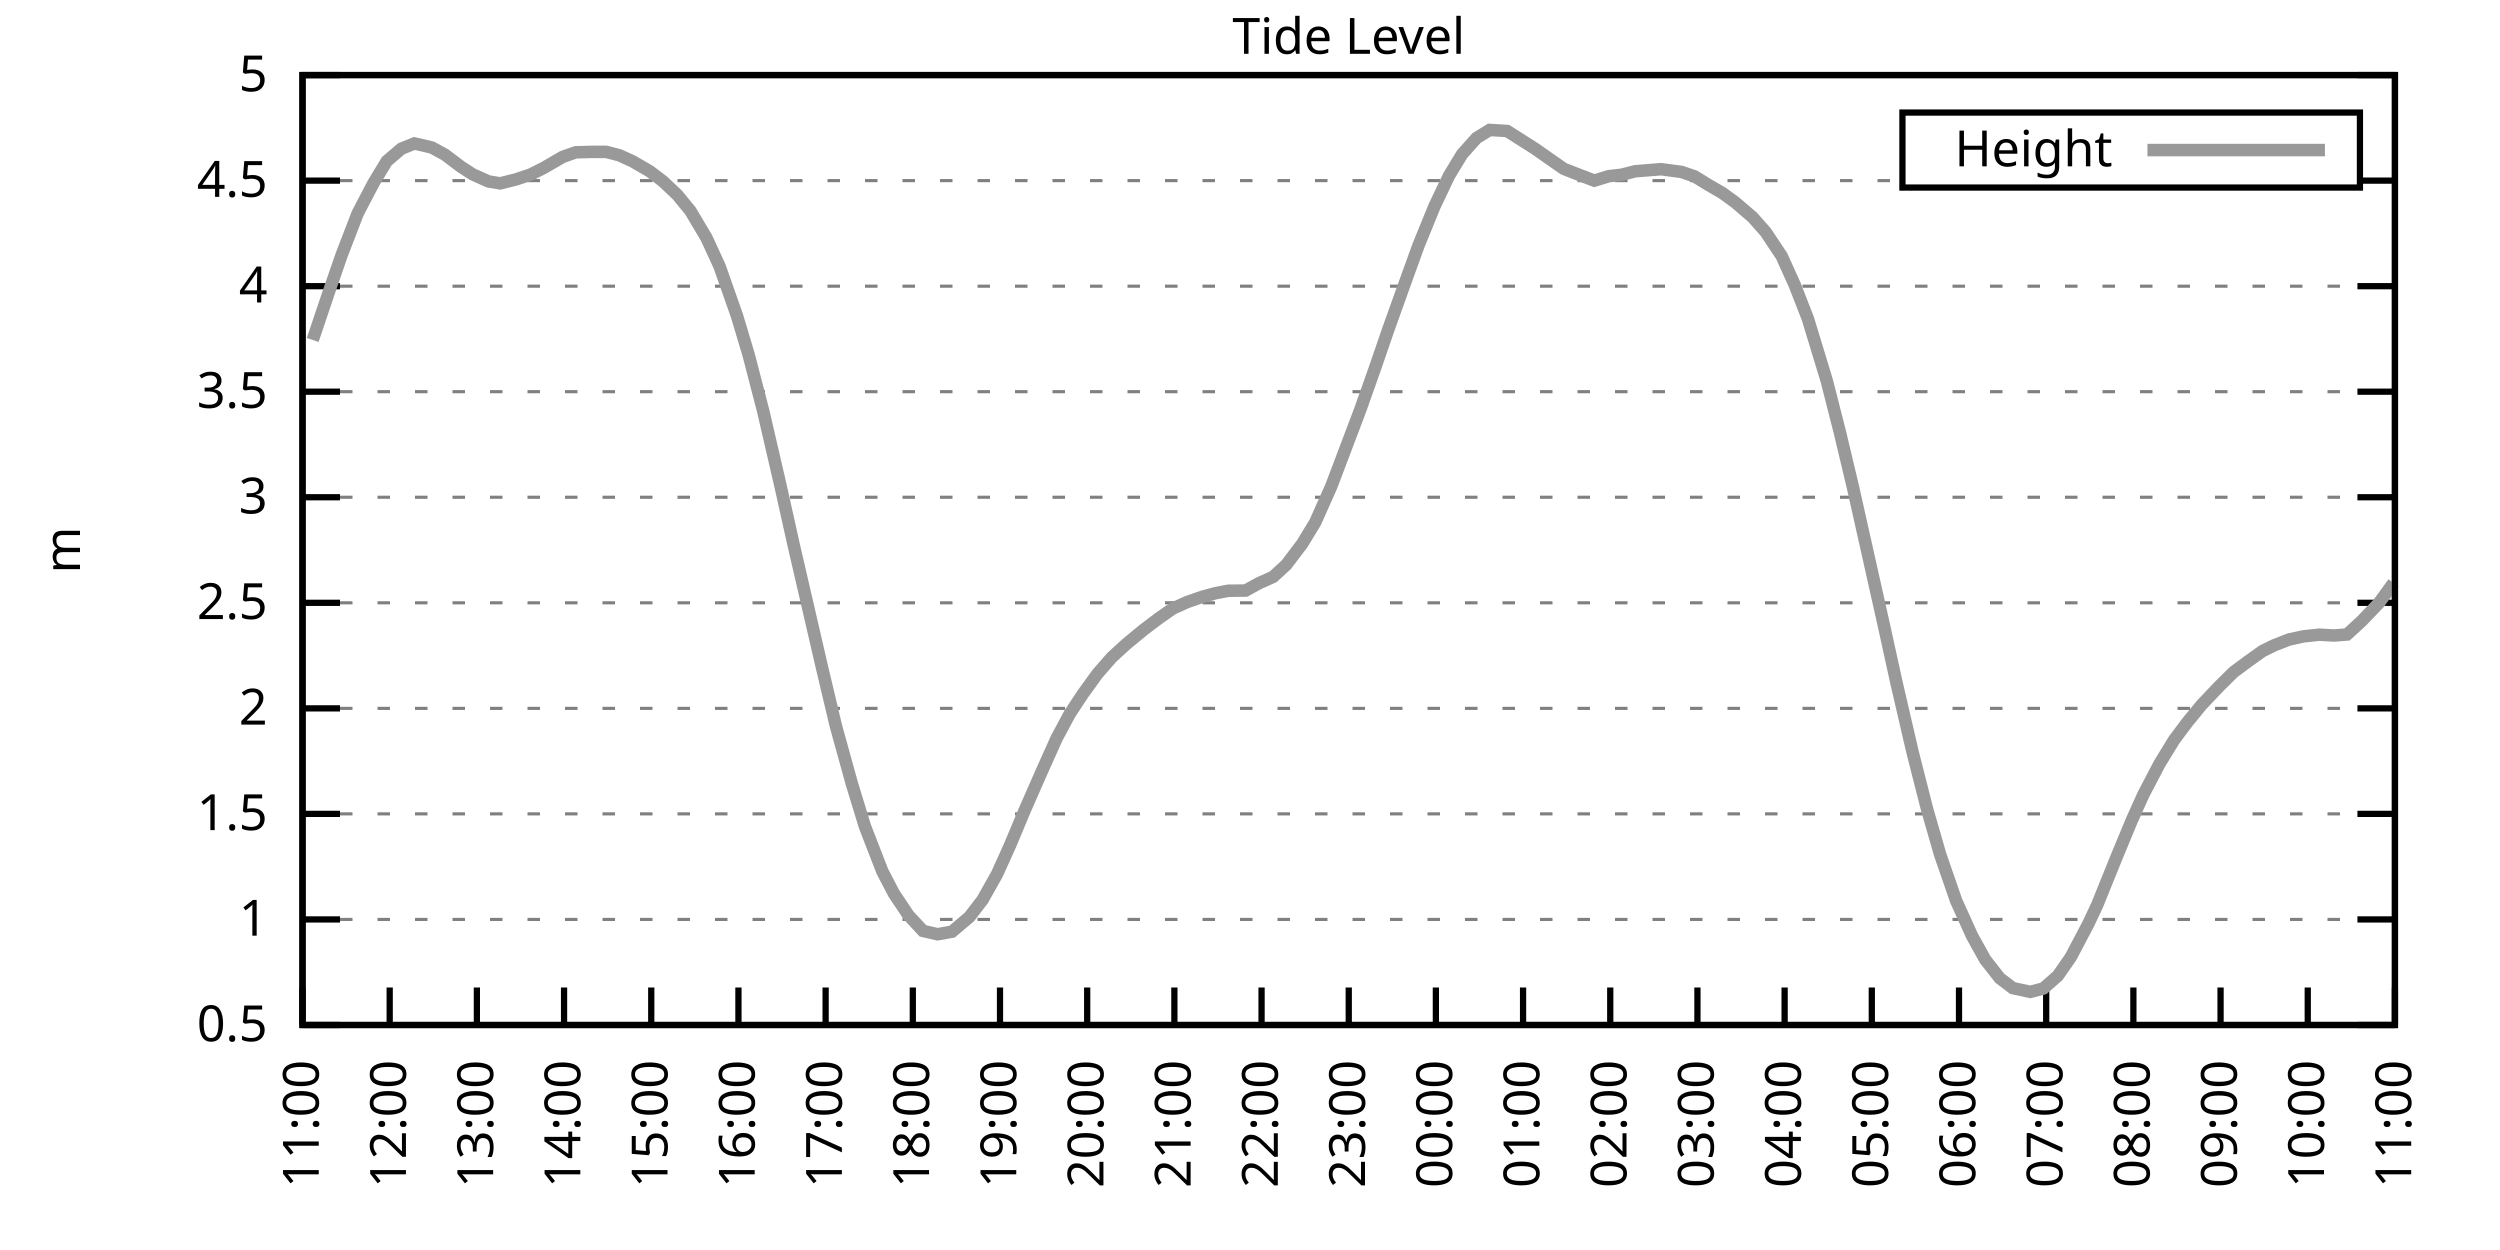
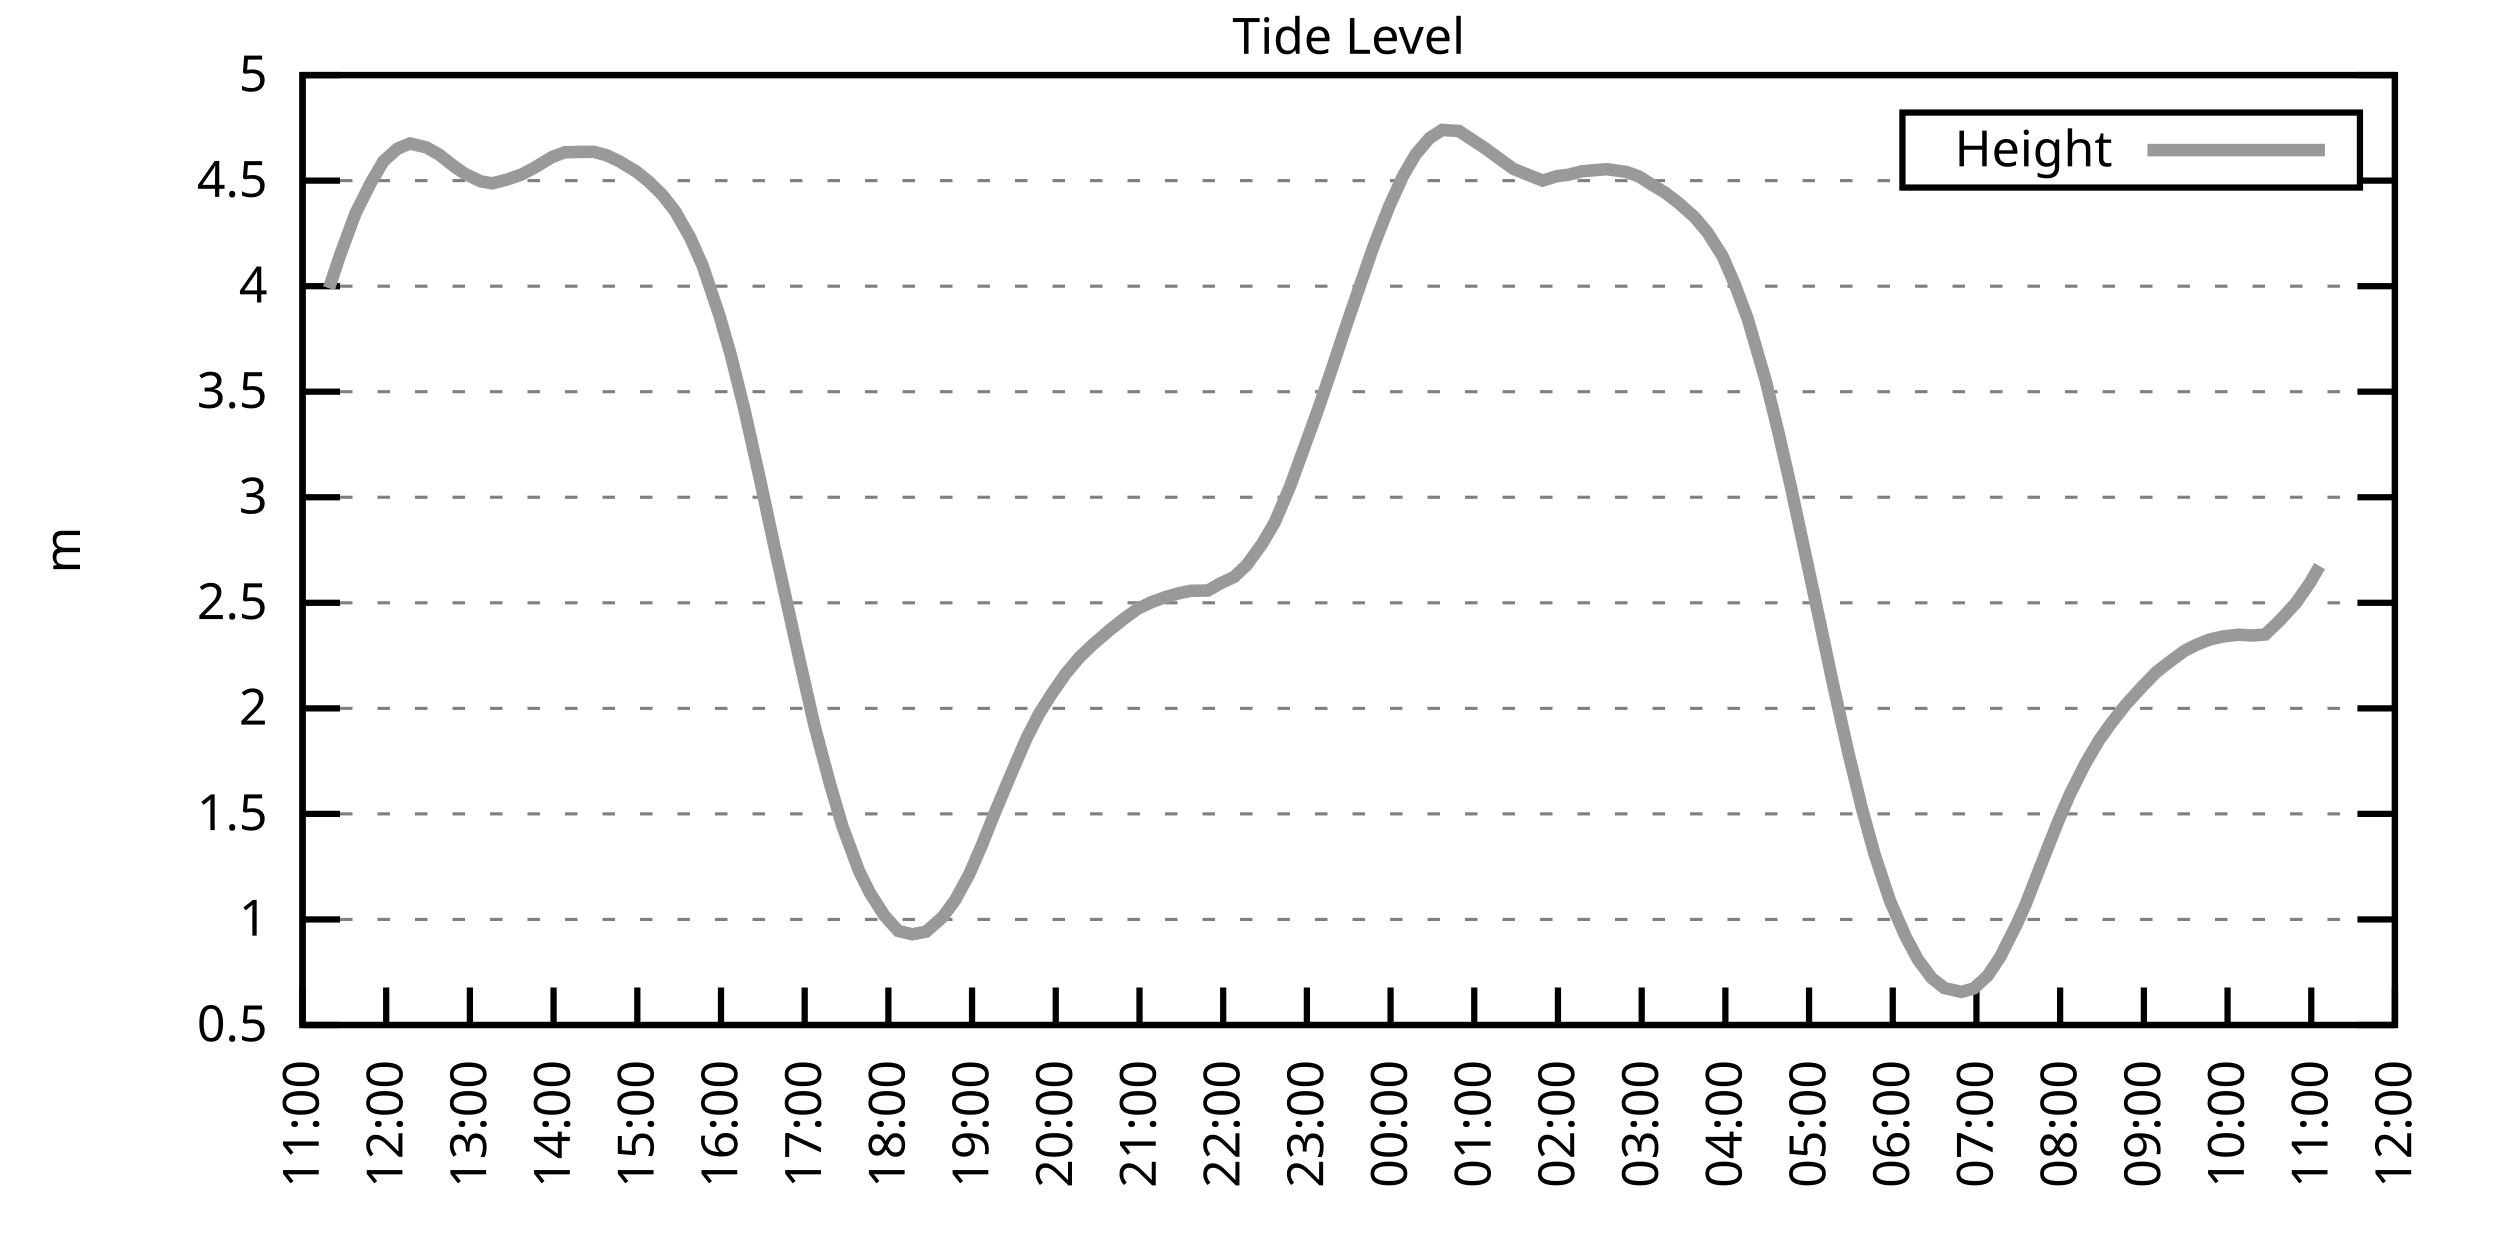
<svg xmlns="http://www.w3.org/2000/svg" xmlns:xlink="http://www.w3.org/1999/xlink" width="400" height="200" viewBox="0 0 400 200">
  <g id="gnuplot_canvas">
    <rect x="0" y="0" width="400" height="200" fill="none" />
    <defs>
      <circle id="gpDot" r="0.5" stroke-width="0.5" stroke="currentColor" />
      <path id="gpPt0" stroke-width="0.333" stroke="currentColor" d="M-1,0 h2 M0,-1 v2" />
      <path id="gpPt1" stroke-width="0.333" stroke="currentColor" d="M-1,-1 L1,1 M1,-1 L-1,1" />
      <path id="gpPt2" stroke-width="0.333" stroke="currentColor" d="M-1,0 L1,0 M0,-1 L0,1 M-1,-1 L1,1 M-1,1 L1,-1" />
      <rect id="gpPt3" stroke-width="0.333" stroke="currentColor" x="-1" y="-1" width="2" height="2" />
      <rect id="gpPt4" stroke-width="0.333" stroke="currentColor" fill="currentColor" x="-1" y="-1" width="2" height="2" />
      <circle id="gpPt5" stroke-width="0.333" stroke="currentColor" cx="0" cy="0" r="1" />
      <use xlink:href="#gpPt5" id="gpPt6" fill="currentColor" stroke="none" />
      <path id="gpPt7" stroke-width="0.333" stroke="currentColor" d="M0,-1.33 L-1.33,0.67 L1.33,0.67 z" />
      <use xlink:href="#gpPt7" id="gpPt8" fill="currentColor" stroke="none" />
      <use xlink:href="#gpPt7" id="gpPt9" stroke="currentColor" transform="rotate(180)" />
      <use xlink:href="#gpPt9" id="gpPt10" fill="currentColor" stroke="none" />
      <use xlink:href="#gpPt3" id="gpPt11" stroke="currentColor" transform="rotate(45)" />
      <use xlink:href="#gpPt11" id="gpPt12" fill="currentColor" stroke="none" />
      <path id="gpPt13" stroke-width="0.333" stroke="currentColor" d="M0,1.330 L1.265,0.411 L0.782,-1.067 L-0.782,-1.076 L-1.265,0.411 z" />
      <use xlink:href="#gpPt13" id="gpPt14" fill="currentColor" stroke="none" />
      <filter id="textbox" filterUnits="objectBoundingBox" x="0" y="0" height="1" width="1">
        <feFlood flood-color="white" flood-opacity="1" result="bgnd" />
        <feComposite in="SourceGraphic" in2="bgnd" operator="atop" />
      </filter>
      <filter id="greybox" filterUnits="objectBoundingBox" x="0" y="0" height="1" width="1">
        <feFlood flood-color="lightgrey" flood-opacity="1" result="grey" />
        <feComposite in="SourceGraphic" in2="grey" operator="atop" />
      </filter>
    </defs>
    <g fill="none" color="white" stroke="currentColor" stroke-width="1.00" stroke-linecap="butt" stroke-linejoin="miter">
</g>
    <g fill="none" color="black" stroke="currentColor" stroke-width="1.00" stroke-linecap="butt" stroke-linejoin="miter">
      <g stroke="none" shape-rendering="crispEdges">
        <polygon fill="rgb(255, 255, 255)" points="48.40,164.00 383.18,164.00 383.18,12.02 48.40,12.02 " />
      </g>
    </g>
    <g fill="none" color="black" stroke="currentColor" stroke-width="1.00" stroke-linecap="butt" stroke-linejoin="miter">
</g>
    <g fill="none" color="black" stroke="black" stroke-width="0.50" stroke-linecap="butt" stroke-linejoin="miter">
</g>
    <g fill="none" color="gray" stroke="currentColor" stroke-width="0.50" stroke-linecap="butt" stroke-linejoin="miter">
      <path stroke="gray" stroke-dasharray="2,4" class="gridline" d="M48.40,164.00 L383.19,164.00  " />
    </g>
    <g fill="none" color="gray" stroke="gray" stroke-width="1.00" stroke-linecap="butt" stroke-linejoin="miter">
</g>
    <g fill="none" color="black" stroke="currentColor" stroke-width="1.00" stroke-linecap="butt" stroke-linejoin="miter">
      <path stroke="black" d="M48.40,164.00 L54.40,164.00 M383.19,164.00 L377.19,164.00  " />
      <g transform="translate(42.80,166.60)" stroke="none" fill="black" font-family="Sans" font-size="8.00" text-anchor="end">
        <text>
          <tspan font-family="Sans"> 0.5</tspan>
        </text>
      </g>
    </g>
    <g fill="none" color="black" stroke="currentColor" stroke-width="1.00" stroke-linecap="butt" stroke-linejoin="miter">
</g>
    <g fill="none" color="black" stroke="black" stroke-width="0.50" stroke-linecap="butt" stroke-linejoin="miter">
</g>
    <g fill="none" color="gray" stroke="currentColor" stroke-width="0.50" stroke-linecap="butt" stroke-linejoin="miter">
      <path stroke="gray" stroke-dasharray="2,4" class="gridline" d="M48.40,147.11 L383.19,147.11  " />
    </g>
    <g fill="none" color="gray" stroke="gray" stroke-width="1.00" stroke-linecap="butt" stroke-linejoin="miter">
</g>
    <g fill="none" color="black" stroke="currentColor" stroke-width="1.00" stroke-linecap="butt" stroke-linejoin="miter">
      <path stroke="black" d="M48.40,147.11 L54.40,147.11 M383.19,147.11 L377.19,147.11  " />
      <g transform="translate(42.80,149.71)" stroke="none" fill="black" font-family="Sans" font-size="8.00" text-anchor="end">
        <text>
          <tspan font-family="Sans"> 1</tspan>
        </text>
      </g>
    </g>
    <g fill="none" color="black" stroke="currentColor" stroke-width="1.00" stroke-linecap="butt" stroke-linejoin="miter">
</g>
    <g fill="none" color="black" stroke="black" stroke-width="0.50" stroke-linecap="butt" stroke-linejoin="miter">
</g>
    <g fill="none" color="gray" stroke="currentColor" stroke-width="0.50" stroke-linecap="butt" stroke-linejoin="miter">
      <path stroke="gray" stroke-dasharray="2,4" class="gridline" d="M48.40,130.22 L383.19,130.22  " />
    </g>
    <g fill="none" color="gray" stroke="gray" stroke-width="1.00" stroke-linecap="butt" stroke-linejoin="miter">
</g>
    <g fill="none" color="black" stroke="currentColor" stroke-width="1.00" stroke-linecap="butt" stroke-linejoin="miter">
      <path stroke="black" d="M48.40,130.22 L54.40,130.22 M383.19,130.22 L377.19,130.22  " />
      <g transform="translate(42.80,132.82)" stroke="none" fill="black" font-family="Sans" font-size="8.00" text-anchor="end">
        <text>
          <tspan font-family="Sans"> 1.5</tspan>
        </text>
      </g>
    </g>
    <g fill="none" color="black" stroke="currentColor" stroke-width="1.00" stroke-linecap="butt" stroke-linejoin="miter">
</g>
    <g fill="none" color="black" stroke="black" stroke-width="0.50" stroke-linecap="butt" stroke-linejoin="miter">
</g>
    <g fill="none" color="gray" stroke="currentColor" stroke-width="0.50" stroke-linecap="butt" stroke-linejoin="miter">
      <path stroke="gray" stroke-dasharray="2,4" class="gridline" d="M48.40,113.34 L383.19,113.34  " />
    </g>
    <g fill="none" color="gray" stroke="gray" stroke-width="1.00" stroke-linecap="butt" stroke-linejoin="miter">
</g>
    <g fill="none" color="black" stroke="currentColor" stroke-width="1.00" stroke-linecap="butt" stroke-linejoin="miter">
      <path stroke="black" d="M48.40,113.34 L54.40,113.34 M383.19,113.34 L377.19,113.34  " />
      <g transform="translate(42.80,115.94)" stroke="none" fill="black" font-family="Sans" font-size="8.00" text-anchor="end">
        <text>
          <tspan font-family="Sans"> 2</tspan>
        </text>
      </g>
    </g>
    <g fill="none" color="black" stroke="currentColor" stroke-width="1.00" stroke-linecap="butt" stroke-linejoin="miter">
</g>
    <g fill="none" color="black" stroke="black" stroke-width="0.50" stroke-linecap="butt" stroke-linejoin="miter">
</g>
    <g fill="none" color="gray" stroke="currentColor" stroke-width="0.50" stroke-linecap="butt" stroke-linejoin="miter">
      <path stroke="gray" stroke-dasharray="2,4" class="gridline" d="M48.40,96.45 L383.19,96.45  " />
    </g>
    <g fill="none" color="gray" stroke="gray" stroke-width="1.00" stroke-linecap="butt" stroke-linejoin="miter">
</g>
    <g fill="none" color="black" stroke="currentColor" stroke-width="1.00" stroke-linecap="butt" stroke-linejoin="miter">
      <path stroke="black" d="M48.40,96.45 L54.40,96.45 M383.19,96.45 L377.19,96.45  " />
      <g transform="translate(42.80,99.05)" stroke="none" fill="black" font-family="Sans" font-size="8.00" text-anchor="end">
        <text>
          <tspan font-family="Sans"> 2.5</tspan>
        </text>
      </g>
    </g>
    <g fill="none" color="black" stroke="currentColor" stroke-width="1.00" stroke-linecap="butt" stroke-linejoin="miter">
</g>
    <g fill="none" color="black" stroke="black" stroke-width="0.50" stroke-linecap="butt" stroke-linejoin="miter">
</g>
    <g fill="none" color="gray" stroke="currentColor" stroke-width="0.50" stroke-linecap="butt" stroke-linejoin="miter">
      <path stroke="gray" stroke-dasharray="2,4" class="gridline" d="M48.40,79.56 L383.19,79.56  " />
    </g>
    <g fill="none" color="gray" stroke="gray" stroke-width="1.00" stroke-linecap="butt" stroke-linejoin="miter">
</g>
    <g fill="none" color="black" stroke="currentColor" stroke-width="1.00" stroke-linecap="butt" stroke-linejoin="miter">
      <path stroke="black" d="M48.40,79.56 L54.40,79.56 M383.19,79.56 L377.19,79.56  " />
      <g transform="translate(42.80,82.16)" stroke="none" fill="black" font-family="Sans" font-size="8.00" text-anchor="end">
        <text>
          <tspan font-family="Sans"> 3</tspan>
        </text>
      </g>
    </g>
    <g fill="none" color="black" stroke="currentColor" stroke-width="1.00" stroke-linecap="butt" stroke-linejoin="miter">
</g>
    <g fill="none" color="black" stroke="black" stroke-width="0.50" stroke-linecap="butt" stroke-linejoin="miter">
</g>
    <g fill="none" color="gray" stroke="currentColor" stroke-width="0.50" stroke-linecap="butt" stroke-linejoin="miter">
      <path stroke="gray" stroke-dasharray="2,4" class="gridline" d="M48.40,62.67 L383.19,62.67  " />
    </g>
    <g fill="none" color="gray" stroke="gray" stroke-width="1.00" stroke-linecap="butt" stroke-linejoin="miter">
</g>
    <g fill="none" color="black" stroke="currentColor" stroke-width="1.00" stroke-linecap="butt" stroke-linejoin="miter">
      <path stroke="black" d="M48.40,62.67 L54.40,62.67 M383.19,62.67 L377.19,62.67  " />
      <g transform="translate(42.80,65.27)" stroke="none" fill="black" font-family="Sans" font-size="8.00" text-anchor="end">
        <text>
          <tspan font-family="Sans"> 3.5</tspan>
        </text>
      </g>
    </g>
    <g fill="none" color="black" stroke="currentColor" stroke-width="1.00" stroke-linecap="butt" stroke-linejoin="miter">
</g>
    <g fill="none" color="black" stroke="black" stroke-width="0.50" stroke-linecap="butt" stroke-linejoin="miter">
</g>
    <g fill="none" color="gray" stroke="currentColor" stroke-width="0.50" stroke-linecap="butt" stroke-linejoin="miter">
      <path stroke="gray" stroke-dasharray="2,4" class="gridline" d="M48.40,45.79 L383.19,45.79  " />
    </g>
    <g fill="none" color="gray" stroke="gray" stroke-width="1.00" stroke-linecap="butt" stroke-linejoin="miter">
</g>
    <g fill="none" color="black" stroke="currentColor" stroke-width="1.00" stroke-linecap="butt" stroke-linejoin="miter">
      <path stroke="black" d="M48.40,45.79 L54.40,45.79 M383.19,45.79 L377.19,45.79  " />
      <g transform="translate(42.80,48.39)" stroke="none" fill="black" font-family="Sans" font-size="8.00" text-anchor="end">
        <text>
          <tspan font-family="Sans"> 4</tspan>
        </text>
      </g>
    </g>
    <g fill="none" color="black" stroke="currentColor" stroke-width="1.00" stroke-linecap="butt" stroke-linejoin="miter">
</g>
    <g fill="none" color="black" stroke="black" stroke-width="0.50" stroke-linecap="butt" stroke-linejoin="miter">
</g>
    <g fill="none" color="gray" stroke="currentColor" stroke-width="0.50" stroke-linecap="butt" stroke-linejoin="miter">
      <path stroke="gray" stroke-dasharray="2,4" class="gridline" d="M48.40,28.90 L304.39,28.90 M377.59,28.90 L383.19,28.90  " />
    </g>
    <g fill="none" color="gray" stroke="gray" stroke-width="1.00" stroke-linecap="butt" stroke-linejoin="miter">
</g>
    <g fill="none" color="black" stroke="currentColor" stroke-width="1.00" stroke-linecap="butt" stroke-linejoin="miter">
      <path stroke="black" d="M48.40,28.90 L54.40,28.90 M383.19,28.90 L377.19,28.90  " />
      <g transform="translate(42.80,31.50)" stroke="none" fill="black" font-family="Sans" font-size="8.00" text-anchor="end">
        <text>
          <tspan font-family="Sans"> 4.5</tspan>
        </text>
      </g>
    </g>
    <g fill="none" color="black" stroke="currentColor" stroke-width="1.00" stroke-linecap="butt" stroke-linejoin="miter">
</g>
    <g fill="none" color="black" stroke="black" stroke-width="0.50" stroke-linecap="butt" stroke-linejoin="miter">
</g>
    <g fill="none" color="gray" stroke="currentColor" stroke-width="0.50" stroke-linecap="butt" stroke-linejoin="miter">
      <path stroke="gray" stroke-dasharray="2,4" class="gridline" d="M48.40,12.01 L383.19,12.01  " />
    </g>
    <g fill="none" color="gray" stroke="gray" stroke-width="1.00" stroke-linecap="butt" stroke-linejoin="miter">
</g>
    <g fill="none" color="black" stroke="currentColor" stroke-width="1.00" stroke-linecap="butt" stroke-linejoin="miter">
      <path stroke="black" d="M48.40,12.01 L54.40,12.01 M383.19,12.01 L377.19,12.01  " />
      <g transform="translate(42.80,14.61)" stroke="none" fill="black" font-family="Sans" font-size="8.00" text-anchor="end">
        <text>
          <tspan font-family="Sans"> 5</tspan>
        </text>
      </g>
    </g>
    <g fill="none" color="black" stroke="currentColor" stroke-width="1.00" stroke-linecap="butt" stroke-linejoin="miter">
      <path stroke="black" d="M48.40,164.00 L48.40,158.00  " />
      <g transform="translate(51.00,169.60) rotate(270.00)" stroke="none" fill="black" font-family="Sans" font-size="8.00" text-anchor="end">
        <text>
          <tspan font-family="Sans">11:00</tspan>
        </text>
      </g>
    </g>
    <g fill="none" color="black" stroke="currentColor" stroke-width="1.00" stroke-linecap="butt" stroke-linejoin="miter">
-       <path stroke="black" d="M62.35,164.00 L62.35,158.00  " />
-       <g transform="translate(64.95,169.60) rotate(270.00)" stroke="none" fill="black" font-family="Sans" font-size="8.00" text-anchor="end">
+       <path stroke="black" d="M61.79,164.00 L61.79,158.00  " />
+       <g transform="translate(64.39,169.60) rotate(270.00)" stroke="none" fill="black" font-family="Sans" font-size="8.00" text-anchor="end">
        <text>
          <tspan font-family="Sans">12:00</tspan>
        </text>
      </g>
    </g>
    <g fill="none" color="black" stroke="currentColor" stroke-width="1.00" stroke-linecap="butt" stroke-linejoin="miter">
-       <path stroke="black" d="M76.30,164.00 L76.30,158.00  " />
-       <g transform="translate(78.90,169.60) rotate(270.00)" stroke="none" fill="black" font-family="Sans" font-size="8.00" text-anchor="end">
+       <path stroke="black" d="M75.18,164.00 L75.18,158.00  " />
+       <g transform="translate(77.78,169.60) rotate(270.00)" stroke="none" fill="black" font-family="Sans" font-size="8.00" text-anchor="end">
        <text>
          <tspan font-family="Sans">13:00</tspan>
        </text>
      </g>
    </g>
    <g fill="none" color="black" stroke="currentColor" stroke-width="1.00" stroke-linecap="butt" stroke-linejoin="miter">
-       <path stroke="black" d="M90.25,164.00 L90.25,158.00  " />
-       <g transform="translate(92.85,169.60) rotate(270.00)" stroke="none" fill="black" font-family="Sans" font-size="8.00" text-anchor="end">
+       <path stroke="black" d="M88.57,164.00 L88.57,158.00  " />
+       <g transform="translate(91.17,169.60) rotate(270.00)" stroke="none" fill="black" font-family="Sans" font-size="8.00" text-anchor="end">
        <text>
          <tspan font-family="Sans">14:00</tspan>
        </text>
      </g>
    </g>
    <g fill="none" color="black" stroke="currentColor" stroke-width="1.00" stroke-linecap="butt" stroke-linejoin="miter">
-       <path stroke="black" d="M104.20,164.00 L104.20,158.00  " />
-       <g transform="translate(106.80,169.60) rotate(270.00)" stroke="none" fill="black" font-family="Sans" font-size="8.00" text-anchor="end">
+       <path stroke="black" d="M101.97,164.00 L101.97,158.00  " />
+       <g transform="translate(104.57,169.60) rotate(270.00)" stroke="none" fill="black" font-family="Sans" font-size="8.00" text-anchor="end">
        <text>
          <tspan font-family="Sans">15:00</tspan>
        </text>
      </g>
    </g>
    <g fill="none" color="black" stroke="currentColor" stroke-width="1.00" stroke-linecap="butt" stroke-linejoin="miter">
-       <path stroke="black" d="M118.15,164.00 L118.15,158.00  " />
-       <g transform="translate(120.75,169.60) rotate(270.00)" stroke="none" fill="black" font-family="Sans" font-size="8.00" text-anchor="end">
+       <path stroke="black" d="M115.36,164.00 L115.36,158.00  " />
+       <g transform="translate(117.96,169.60) rotate(270.00)" stroke="none" fill="black" font-family="Sans" font-size="8.00" text-anchor="end">
        <text>
          <tspan font-family="Sans">16:00</tspan>
        </text>
      </g>
    </g>
    <g fill="none" color="black" stroke="currentColor" stroke-width="1.00" stroke-linecap="butt" stroke-linejoin="miter">
-       <path stroke="black" d="M132.10,164.00 L132.10,158.00  " />
-       <g transform="translate(134.70,169.60) rotate(270.00)" stroke="none" fill="black" font-family="Sans" font-size="8.00" text-anchor="end">
+       <path stroke="black" d="M128.75,164.00 L128.75,158.00  " />
+       <g transform="translate(131.35,169.60) rotate(270.00)" stroke="none" fill="black" font-family="Sans" font-size="8.00" text-anchor="end">
        <text>
          <tspan font-family="Sans">17:00</tspan>
        </text>
      </g>
    </g>
    <g fill="none" color="black" stroke="currentColor" stroke-width="1.00" stroke-linecap="butt" stroke-linejoin="miter">
-       <path stroke="black" d="M146.05,164.00 L146.05,158.00  " />
-       <g transform="translate(148.65,169.60) rotate(270.00)" stroke="none" fill="black" font-family="Sans" font-size="8.00" text-anchor="end">
+       <path stroke="black" d="M142.14,164.00 L142.14,158.00  " />
+       <g transform="translate(144.74,169.60) rotate(270.00)" stroke="none" fill="black" font-family="Sans" font-size="8.00" text-anchor="end">
        <text>
          <tspan font-family="Sans">18:00</tspan>
        </text>
      </g>
    </g>
    <g fill="none" color="black" stroke="currentColor" stroke-width="1.00" stroke-linecap="butt" stroke-linejoin="miter">
-       <path stroke="black" d="M160.00,164.00 L160.00,158.00  " />
-       <g transform="translate(162.60,169.60) rotate(270.00)" stroke="none" fill="black" font-family="Sans" font-size="8.00" text-anchor="end">
+       <path stroke="black" d="M155.53,164.00 L155.53,158.00  " />
+       <g transform="translate(158.13,169.60) rotate(270.00)" stroke="none" fill="black" font-family="Sans" font-size="8.00" text-anchor="end">
        <text>
          <tspan font-family="Sans">19:00</tspan>
        </text>
      </g>
    </g>
    <g fill="none" color="black" stroke="currentColor" stroke-width="1.00" stroke-linecap="butt" stroke-linejoin="miter">
-       <path stroke="black" d="M173.95,164.00 L173.95,158.00  " />
-       <g transform="translate(176.55,169.60) rotate(270.00)" stroke="none" fill="black" font-family="Sans" font-size="8.00" text-anchor="end">
+       <path stroke="black" d="M168.92,164.00 L168.92,158.00  " />
+       <g transform="translate(171.52,169.60) rotate(270.00)" stroke="none" fill="black" font-family="Sans" font-size="8.00" text-anchor="end">
        <text>
          <tspan font-family="Sans">20:00</tspan>
        </text>
      </g>
    </g>
    <g fill="none" color="black" stroke="currentColor" stroke-width="1.00" stroke-linecap="butt" stroke-linejoin="miter">
-       <path stroke="black" d="M187.90,164.00 L187.90,158.00  " />
-       <g transform="translate(190.50,169.60) rotate(270.00)" stroke="none" fill="black" font-family="Sans" font-size="8.00" text-anchor="end">
+       <path stroke="black" d="M182.32,164.00 L182.32,158.00  " />
+       <g transform="translate(184.92,169.60) rotate(270.00)" stroke="none" fill="black" font-family="Sans" font-size="8.00" text-anchor="end">
        <text>
          <tspan font-family="Sans">21:00</tspan>
        </text>
      </g>
    </g>
    <g fill="none" color="black" stroke="currentColor" stroke-width="1.00" stroke-linecap="butt" stroke-linejoin="miter">
-       <path stroke="black" d="M201.85,164.00 L201.85,158.00  " />
-       <g transform="translate(204.45,169.60) rotate(270.00)" stroke="none" fill="black" font-family="Sans" font-size="8.00" text-anchor="end">
+       <path stroke="black" d="M195.71,164.00 L195.71,158.00  " />
+       <g transform="translate(198.31,169.60) rotate(270.00)" stroke="none" fill="black" font-family="Sans" font-size="8.00" text-anchor="end">
        <text>
          <tspan font-family="Sans">22:00</tspan>
        </text>
      </g>
    </g>
    <g fill="none" color="black" stroke="currentColor" stroke-width="1.00" stroke-linecap="butt" stroke-linejoin="miter">
-       <path stroke="black" d="M215.80,164.00 L215.80,158.00  " />
-       <g transform="translate(218.40,169.60) rotate(270.00)" stroke="none" fill="black" font-family="Sans" font-size="8.00" text-anchor="end">
+       <path stroke="black" d="M209.10,164.00 L209.10,158.00  " />
+       <g transform="translate(211.70,169.60) rotate(270.00)" stroke="none" fill="black" font-family="Sans" font-size="8.00" text-anchor="end">
        <text>
          <tspan font-family="Sans">23:00</tspan>
        </text>
      </g>
    </g>
    <g fill="none" color="black" stroke="currentColor" stroke-width="1.00" stroke-linecap="butt" stroke-linejoin="miter">
-       <path stroke="black" d="M229.74,164.00 L229.74,158.00  " />
-       <g transform="translate(232.34,169.60) rotate(270.00)" stroke="none" fill="black" font-family="Sans" font-size="8.00" text-anchor="end">
+       <path stroke="black" d="M222.49,164.00 L222.49,158.00  " />
+       <g transform="translate(225.09,169.60) rotate(270.00)" stroke="none" fill="black" font-family="Sans" font-size="8.00" text-anchor="end">
        <text>
          <tspan font-family="Sans">00:00</tspan>
        </text>
      </g>
    </g>
    <g fill="none" color="black" stroke="currentColor" stroke-width="1.00" stroke-linecap="butt" stroke-linejoin="miter">
-       <path stroke="black" d="M243.69,164.00 L243.69,158.00  " />
-       <g transform="translate(246.29,169.60) rotate(270.00)" stroke="none" fill="black" font-family="Sans" font-size="8.00" text-anchor="end">
+       <path stroke="black" d="M235.88,164.00 L235.88,158.00  " />
+       <g transform="translate(238.48,169.60) rotate(270.00)" stroke="none" fill="black" font-family="Sans" font-size="8.00" text-anchor="end">
        <text>
          <tspan font-family="Sans">01:00</tspan>
        </text>
      </g>
    </g>
    <g fill="none" color="black" stroke="currentColor" stroke-width="1.00" stroke-linecap="butt" stroke-linejoin="miter">
-       <path stroke="black" d="M257.64,164.00 L257.64,158.00  " />
-       <g transform="translate(260.24,169.60) rotate(270.00)" stroke="none" fill="black" font-family="Sans" font-size="8.00" text-anchor="end">
+       <path stroke="black" d="M249.27,164.00 L249.27,158.00  " />
+       <g transform="translate(251.87,169.60) rotate(270.00)" stroke="none" fill="black" font-family="Sans" font-size="8.00" text-anchor="end">
        <text>
          <tspan font-family="Sans">02:00</tspan>
        </text>
      </g>
    </g>
    <g fill="none" color="black" stroke="currentColor" stroke-width="1.00" stroke-linecap="butt" stroke-linejoin="miter">
-       <path stroke="black" d="M271.59,164.00 L271.59,158.00  " />
-       <g transform="translate(274.19,169.60) rotate(270.00)" stroke="none" fill="black" font-family="Sans" font-size="8.00" text-anchor="end">
+       <path stroke="black" d="M262.67,164.00 L262.67,158.00  " />
+       <g transform="translate(265.27,169.60) rotate(270.00)" stroke="none" fill="black" font-family="Sans" font-size="8.00" text-anchor="end">
        <text>
          <tspan font-family="Sans">03:00</tspan>
        </text>
      </g>
    </g>
    <g fill="none" color="black" stroke="currentColor" stroke-width="1.00" stroke-linecap="butt" stroke-linejoin="miter">
-       <path stroke="black" d="M285.54,164.00 L285.54,158.00  " />
-       <g transform="translate(288.14,169.60) rotate(270.00)" stroke="none" fill="black" font-family="Sans" font-size="8.00" text-anchor="end">
+       <path stroke="black" d="M276.06,164.00 L276.06,158.00  " />
+       <g transform="translate(278.66,169.60) rotate(270.00)" stroke="none" fill="black" font-family="Sans" font-size="8.00" text-anchor="end">
        <text>
          <tspan font-family="Sans">04:00</tspan>
        </text>
      </g>
    </g>
    <g fill="none" color="black" stroke="currentColor" stroke-width="1.00" stroke-linecap="butt" stroke-linejoin="miter">
-       <path stroke="black" d="M299.49,164.00 L299.49,158.00  " />
-       <g transform="translate(302.09,169.60) rotate(270.00)" stroke="none" fill="black" font-family="Sans" font-size="8.00" text-anchor="end">
+       <path stroke="black" d="M289.45,164.00 L289.45,158.00  " />
+       <g transform="translate(292.05,169.60) rotate(270.00)" stroke="none" fill="black" font-family="Sans" font-size="8.00" text-anchor="end">
        <text>
          <tspan font-family="Sans">05:00</tspan>
        </text>
      </g>
    </g>
    <g fill="none" color="black" stroke="currentColor" stroke-width="1.00" stroke-linecap="butt" stroke-linejoin="miter">
-       <path stroke="black" d="M313.44,164.00 L313.44,158.00  " />
-       <g transform="translate(316.04,169.60) rotate(270.00)" stroke="none" fill="black" font-family="Sans" font-size="8.00" text-anchor="end">
+       <path stroke="black" d="M302.84,164.00 L302.84,158.00  " />
+       <g transform="translate(305.44,169.60) rotate(270.00)" stroke="none" fill="black" font-family="Sans" font-size="8.00" text-anchor="end">
        <text>
          <tspan font-family="Sans">06:00</tspan>
        </text>
      </g>
    </g>
    <g fill="none" color="black" stroke="currentColor" stroke-width="1.00" stroke-linecap="butt" stroke-linejoin="miter">
-       <path stroke="black" d="M327.39,164.00 L327.39,158.00  " />
-       <g transform="translate(329.99,169.60) rotate(270.00)" stroke="none" fill="black" font-family="Sans" font-size="8.00" text-anchor="end">
+       <path stroke="black" d="M316.23,164.00 L316.23,158.00  " />
+       <g transform="translate(318.83,169.60) rotate(270.00)" stroke="none" fill="black" font-family="Sans" font-size="8.00" text-anchor="end">
        <text>
          <tspan font-family="Sans">07:00</tspan>
        </text>
      </g>
    </g>
    <g fill="none" color="black" stroke="currentColor" stroke-width="1.00" stroke-linecap="butt" stroke-linejoin="miter">
-       <path stroke="black" d="M341.34,164.00 L341.34,158.00  " />
-       <g transform="translate(343.94,169.60) rotate(270.00)" stroke="none" fill="black" font-family="Sans" font-size="8.00" text-anchor="end">
+       <path stroke="black" d="M329.62,164.00 L329.62,158.00  " />
+       <g transform="translate(332.22,169.60) rotate(270.00)" stroke="none" fill="black" font-family="Sans" font-size="8.00" text-anchor="end">
        <text>
          <tspan font-family="Sans">08:00</tspan>
        </text>
      </g>
    </g>
    <g fill="none" color="black" stroke="currentColor" stroke-width="1.00" stroke-linecap="butt" stroke-linejoin="miter">
-       <path stroke="black" d="M355.29,164.00 L355.29,158.00  " />
-       <g transform="translate(357.89,169.60) rotate(270.00)" stroke="none" fill="black" font-family="Sans" font-size="8.00" text-anchor="end">
+       <path stroke="black" d="M343.02,164.00 L343.02,158.00  " />
+       <g transform="translate(345.62,169.60) rotate(270.00)" stroke="none" fill="black" font-family="Sans" font-size="8.00" text-anchor="end">
        <text>
          <tspan font-family="Sans">09:00</tspan>
        </text>
      </g>
    </g>
    <g fill="none" color="black" stroke="currentColor" stroke-width="1.00" stroke-linecap="butt" stroke-linejoin="miter">
-       <path stroke="black" d="M369.24,164.00 L369.24,158.00  " />
-       <g transform="translate(371.84,169.60) rotate(270.00)" stroke="none" fill="black" font-family="Sans" font-size="8.00" text-anchor="end">
+       <path stroke="black" d="M356.41,164.00 L356.41,158.00  " />
+       <g transform="translate(359.01,169.60) rotate(270.00)" stroke="none" fill="black" font-family="Sans" font-size="8.00" text-anchor="end">
        <text>
          <tspan font-family="Sans">10:00</tspan>
+         </text>
+       </g>
+     </g>
+     <g fill="none" color="black" stroke="currentColor" stroke-width="1.00" stroke-linecap="butt" stroke-linejoin="miter">
+       <path stroke="black" d="M369.80,164.00 L369.80,158.00  " />
+       <g transform="translate(372.40,169.60) rotate(270.00)" stroke="none" fill="black" font-family="Sans" font-size="8.00" text-anchor="end">
+         <text>
+           <tspan font-family="Sans">11:00</tspan>
        </text>
      </g>
    </g>
    <g fill="none" color="black" stroke="currentColor" stroke-width="1.00" stroke-linecap="butt" stroke-linejoin="miter">
      <path stroke="black" d="M383.19,164.00 L383.19,158.00  " />
      <g transform="translate(385.79,169.60) rotate(270.00)" stroke="none" fill="black" font-family="Sans" font-size="8.00" text-anchor="end">
        <text>
-           <tspan font-family="Sans">11:00</tspan>
+           <tspan font-family="Sans">12:00</tspan>
        </text>
      </g>
    </g>
    <g fill="none" color="black" stroke="currentColor" stroke-width="1.00" stroke-linecap="butt" stroke-linejoin="miter">
</g>
    <g fill="none" color="black" stroke="currentColor" stroke-width="1.00" stroke-linecap="butt" stroke-linejoin="miter">
      <path stroke="black" d="M48.40,12.01 L48.40,164.00 L383.19,164.00 L383.19,12.01 L48.40,12.01 Z  " />
    </g>
    <g fill="none" color="black" stroke="currentColor" stroke-width="1.00" stroke-linecap="butt" stroke-linejoin="miter">
</g>
    <g fill="none" color="black" stroke="currentColor" stroke-width="1.00" stroke-linecap="butt" stroke-linejoin="miter">
      <path stroke="black" d="M304.39,30.01 L304.39,18.01 L377.59,18.01 L377.59,30.01 L304.39,30.01 Z  " />
    </g>
    <g id="Tide_level_plot_1">
      <g fill="none" color="white" stroke="black" stroke-width="2.00" stroke-linecap="butt" stroke-linejoin="miter">
</g>
      <g fill="none" color="black" stroke="currentColor" stroke-width="2.00" stroke-linecap="butt" stroke-linejoin="miter">
        <g transform="translate(337.99,26.61)" stroke="none" fill="black" font-family="Sans" font-size="8.00" text-anchor="end">
          <text>
            <tspan font-family="Sans">Height</tspan>
          </text>
        </g>
      </g>
      <g fill="none" color="black" stroke="currentColor" stroke-width="2.00" stroke-linecap="butt" stroke-linejoin="miter">
-         <path stroke="rgb(153, 153, 153)" d="M343.59,24.01 L371.99,24.01 M50.03,54.40 L52.82,46.12 L54.68,40.75 L57.23,34.13 L59.79,29.24 L61.88,25.79   L64.21,23.80 L66.30,22.95 L69.09,23.60 L71.18,24.74 L73.74,26.67 L75.60,27.88 L78.16,29.03 L80.02,29.34   L82.58,28.70 L84.90,27.92 L86.99,26.87 L90.02,25.11 L92.11,24.37 L94.67,24.30 L96.99,24.30 L99.08,24.84   L101.18,25.79 L103.97,27.41 L106.06,29.00 L108.38,31.19 L110.48,33.76 L113.03,38.05 L115.13,42.61 L117.92,50.55   L119.78,56.76 L122.10,65.71 L124.89,77.77 L126.98,87.16 L129.31,97.23 L131.40,106.28 L133.72,116.07 L136.28,125.33   L138.37,132.18 L141.16,139.38 L143.02,142.96 L145.35,146.44 L147.67,148.94 L150.00,149.48 L152.32,149.07 L155.11,146.71   L157.21,143.97 L159.53,139.85 L161.62,135.22 L163.95,129.65 L166.74,123.30 L169.06,118.13 L171.16,114.21 L173.25,111.04   L175.57,107.83 L177.90,105.16 L180.22,103.04 L183.01,100.74 L185.34,98.98 L187.66,97.36 L189.99,96.31 L192.31,95.50   L194.41,94.93 L196.50,94.52 L199.29,94.49 L201.38,93.34 L203.71,92.29 L205.80,90.37 L208.36,86.99 L210.45,83.55   L213.01,77.80 L217.65,65.54 L219.98,58.96 L222.07,52.88 L224.86,45.08 L226.95,39.30 L229.51,33.02 L231.84,28.12   L233.93,24.68 L236.25,22.08 L238.35,20.79 L241.14,20.96 L245.55,23.76 L247.88,25.39 L250.20,27.01 L252.53,27.92   L255.09,28.90 L257.41,28.19 L259.50,27.95 L261.60,27.41 L264.39,27.18 L265.78,27.07 L269.04,27.51 L271.13,28.22   L273.22,29.51 L275.55,30.86 L277.64,32.38 L280.43,34.77 L282.52,37.14 L285.08,40.99 L287.17,45.62 L289.26,50.99   L292.29,60.95 L294.38,69.16 L296.47,77.94 L301.35,99.73 L303.44,109.25 L306.00,120.29 L308.33,129.45 L310.42,136.71   L312.98,144.11 L315.53,149.75 L317.63,153.53 L319.95,156.50 L322.04,158.09 L324.83,158.70 L326.93,158.16 L329.25,156.13   L331.34,153.12 L334.13,147.82 L335.53,144.85 L338.55,137.38 L341.11,131.20 L342.97,127.08 L345.53,122.19 L347.85,118.40   L349.94,115.60 L352.27,112.76 L355.06,109.82 L357.38,107.53 L359.71,105.80 L362.03,104.15 L363.89,103.24 L366.22,102.33   L368.54,101.82 L371.10,101.55 L373.43,101.68 L375.52,101.52 L377.84,99.39 L380.63,96.48 L382.96,93.27  " />
+         <path stroke="rgb(153, 153, 153)" d="M343.59,24.01 L371.99,24.01 M52.64,46.12 L54.43,40.75 L56.88,34.13 L59.34,29.24 L61.35,25.79 L63.58,23.80   L65.59,22.95 L68.26,23.60 L70.27,24.74 L72.73,26.67 L74.51,27.88 L76.97,29.03 L78.75,29.34 L81.21,28.70   L83.44,27.92 L85.45,26.87 L88.35,25.11 L90.36,24.37 L92.82,24.30 L95.05,24.30 L97.06,24.84 L99.06,25.79   L101.74,27.41 L103.75,29.00 L105.98,31.19 L107.99,33.76 L110.45,38.05 L112.46,42.61 L115.13,50.55 L116.92,56.76   L119.15,65.71 L121.83,77.77 L123.84,87.16 L126.07,97.23 L128.08,106.28 L130.31,116.07 L132.77,125.33 L134.78,132.18   L137.45,139.38 L139.24,142.96 L141.47,146.44 L143.70,148.94 L145.94,149.48 L148.17,149.07 L150.85,146.71 L152.85,143.97   L155.09,139.85 L157.10,135.22 L159.33,129.65 L162.01,123.30 L164.24,118.13 L166.25,114.21 L168.25,111.04 L170.49,107.83   L172.72,105.16 L174.95,103.04 L177.63,100.74 L179.86,98.98 L182.09,97.36 L184.32,96.31 L186.56,95.50 L188.57,94.93   L190.57,94.52 L193.25,94.49 L195.26,93.34 L197.49,92.29 L199.50,90.37 L201.96,86.99 L203.97,83.55 L206.42,77.80   L210.88,65.54 L213.12,58.96 L215.13,52.88 L217.80,45.08 L219.81,39.30 L222.27,33.02 L224.50,28.12 L226.51,24.68   L228.74,22.08 L230.75,20.79 L233.43,20.96 L237.67,23.76 L239.90,25.39 L242.13,27.01 L244.36,27.92 L246.82,28.90   L249.05,28.19 L251.06,27.95 L253.07,27.41 L255.75,27.18 L257.09,27.07 L260.21,27.51 L262.22,28.22 L264.23,29.51   L266.46,30.86 L268.47,32.38 L271.15,34.77 L273.16,37.14 L275.61,40.99 L277.62,45.62 L279.63,50.99 L282.53,60.95   L284.54,69.16 L286.55,77.94 L291.23,99.73 L293.24,109.25 L295.70,120.29 L297.93,129.45 L299.94,136.71 L302.39,144.11   L304.85,149.75 L306.86,153.53 L309.09,156.50 L311.10,158.09 L313.78,158.70 L315.79,158.16 L318.02,156.13 L320.03,153.12   L322.70,147.82 L324.04,144.85 L326.95,137.38 L329.40,131.20 L331.19,127.08 L333.64,122.19 L335.87,118.40 L337.88,115.60   L340.11,112.76 L342.79,109.82 L345.02,107.53 L347.26,105.80 L349.49,104.15 L351.27,103.24 L353.51,102.33 L355.74,101.82   L358.19,101.55 L360.42,101.68 L362.43,101.52 L364.66,99.39 L367.34,96.48 L369.58,93.27 L371.14,90.57  " />
      </g>
    </g>
    <g fill="none" color="black" stroke="currentColor" stroke-width="2.00" stroke-linecap="butt" stroke-linejoin="miter">
</g>
    <g fill="none" color="black" stroke="black" stroke-width="1.00" stroke-linecap="butt" stroke-linejoin="miter">
</g>
    <g fill="none" color="black" stroke="currentColor" stroke-width="1.00" stroke-linecap="butt" stroke-linejoin="miter">
      <path stroke="black" d="M48.40,12.01 L48.40,164.00 L383.19,164.00 L383.19,12.01 L48.40,12.01 Z  " />
      <g transform="translate(12.80,88.01) rotate(270.00)" stroke="none" fill="black" font-family="Sans" font-size="8.00" text-anchor="middle">
        <text>
          <tspan font-family="Sans">m</tspan>
        </text>
      </g>
    </g>
    <g fill="none" color="black" stroke="currentColor" stroke-width="1.00" stroke-linecap="butt" stroke-linejoin="miter">
</g>
    <g fill="none" color="black" stroke="currentColor" stroke-width="1.00" stroke-linecap="butt" stroke-linejoin="miter">
      <g transform="translate(215.79,8.61)" stroke="none" fill="black" font-family="Sans" font-size="8.00" text-anchor="middle">
        <text>
          <tspan font-family="Sans">Tide Level</tspan>
        </text>
      </g>
    </g>
    <g fill="none" color="black" stroke="currentColor" stroke-width="1.00" stroke-linecap="butt" stroke-linejoin="miter">
</g>
  </g>
</svg>
